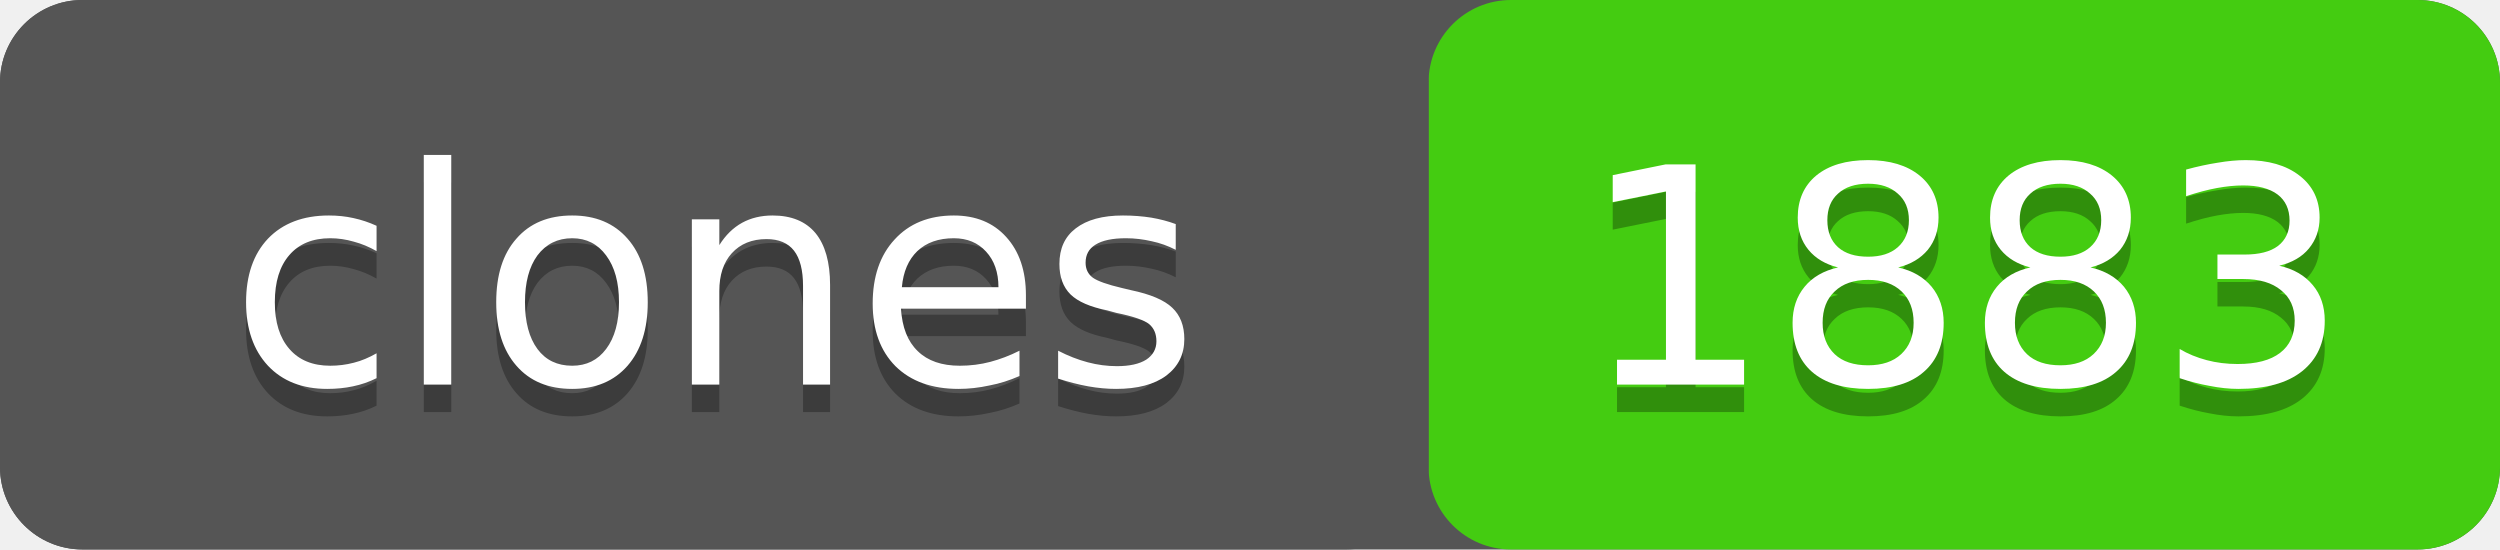
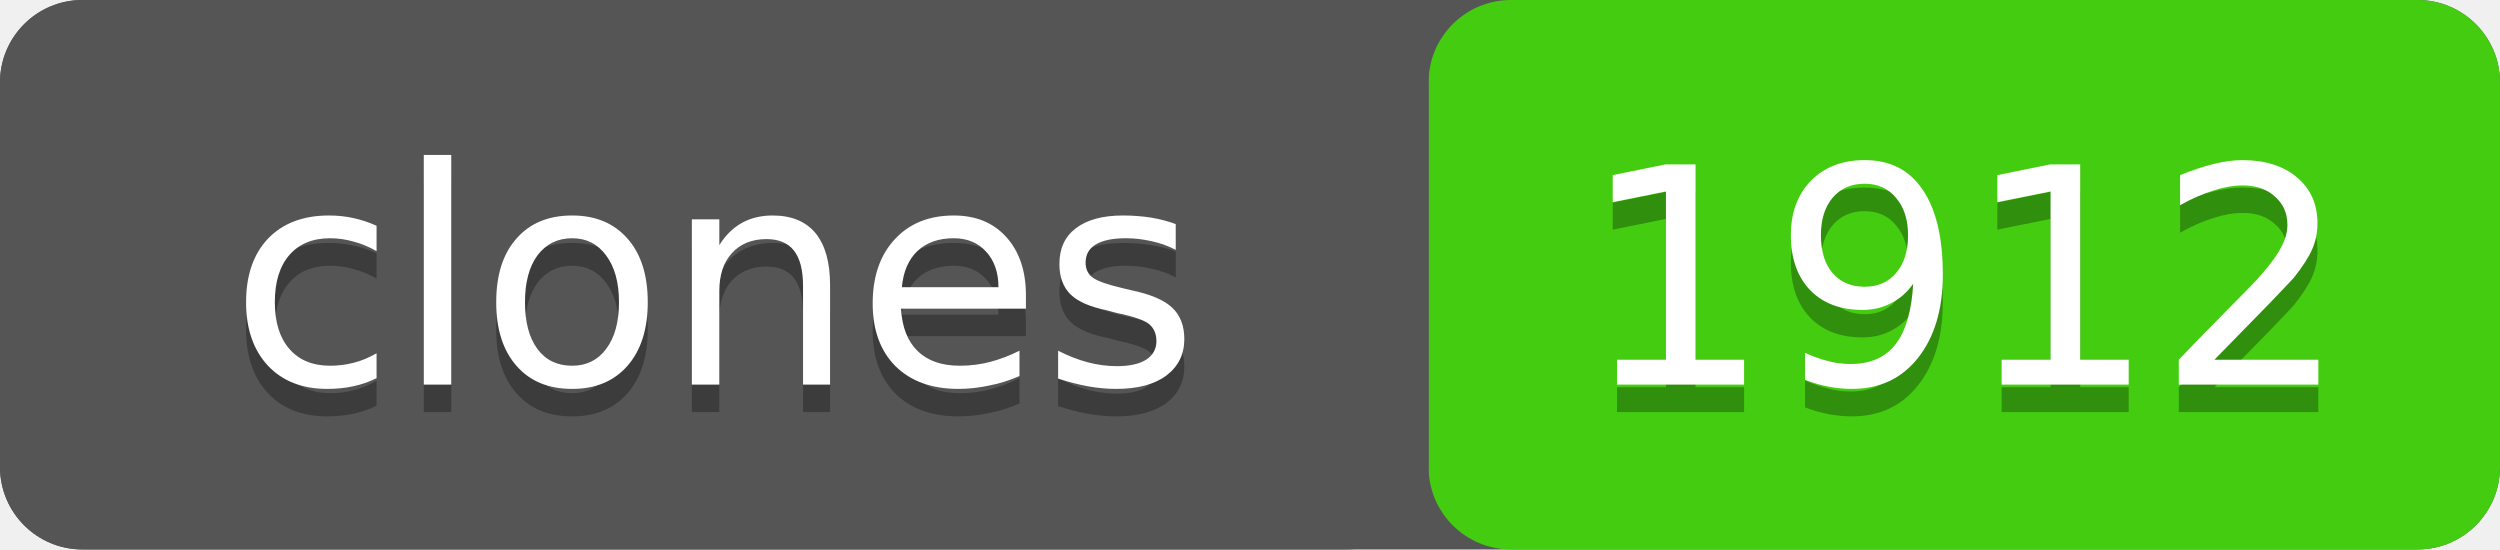
- <svg xmlns="http://www.w3.org/2000/svg" width="91" height="20" role="img" aria-label="clones: 1883">
+ <svg xmlns="http://www.w3.org/2000/svg" width="91" height="20" role="img" aria-label="clones: 1912">
  <rect width="91" height="20" rx="3" fill="#555" />
  <rect x="52" width="39" height="20" rx="3" fill="#4c1" />
  <rect width="52" height="20" rx="3" fill="#555" />
  <g fill="#fff" text-anchor="middle" font-family="Verdana,Geneva,DejaVu Sans,sans-serif" font-size="11">
    <text x="26" y="15" fill="#010101" fill-opacity=".3">clones</text>
    <text x="26" y="14">clones</text>
-     <text x="71.5" y="15" fill="#010101" fill-opacity=".3">1883</text>
-     <text x="71.5" y="14">1883</text>
+     <text x="71.5" y="15" fill="#010101" fill-opacity=".3">1912</text>
+     <text x="71.5" y="14">1912</text>
  </g>
</svg>
